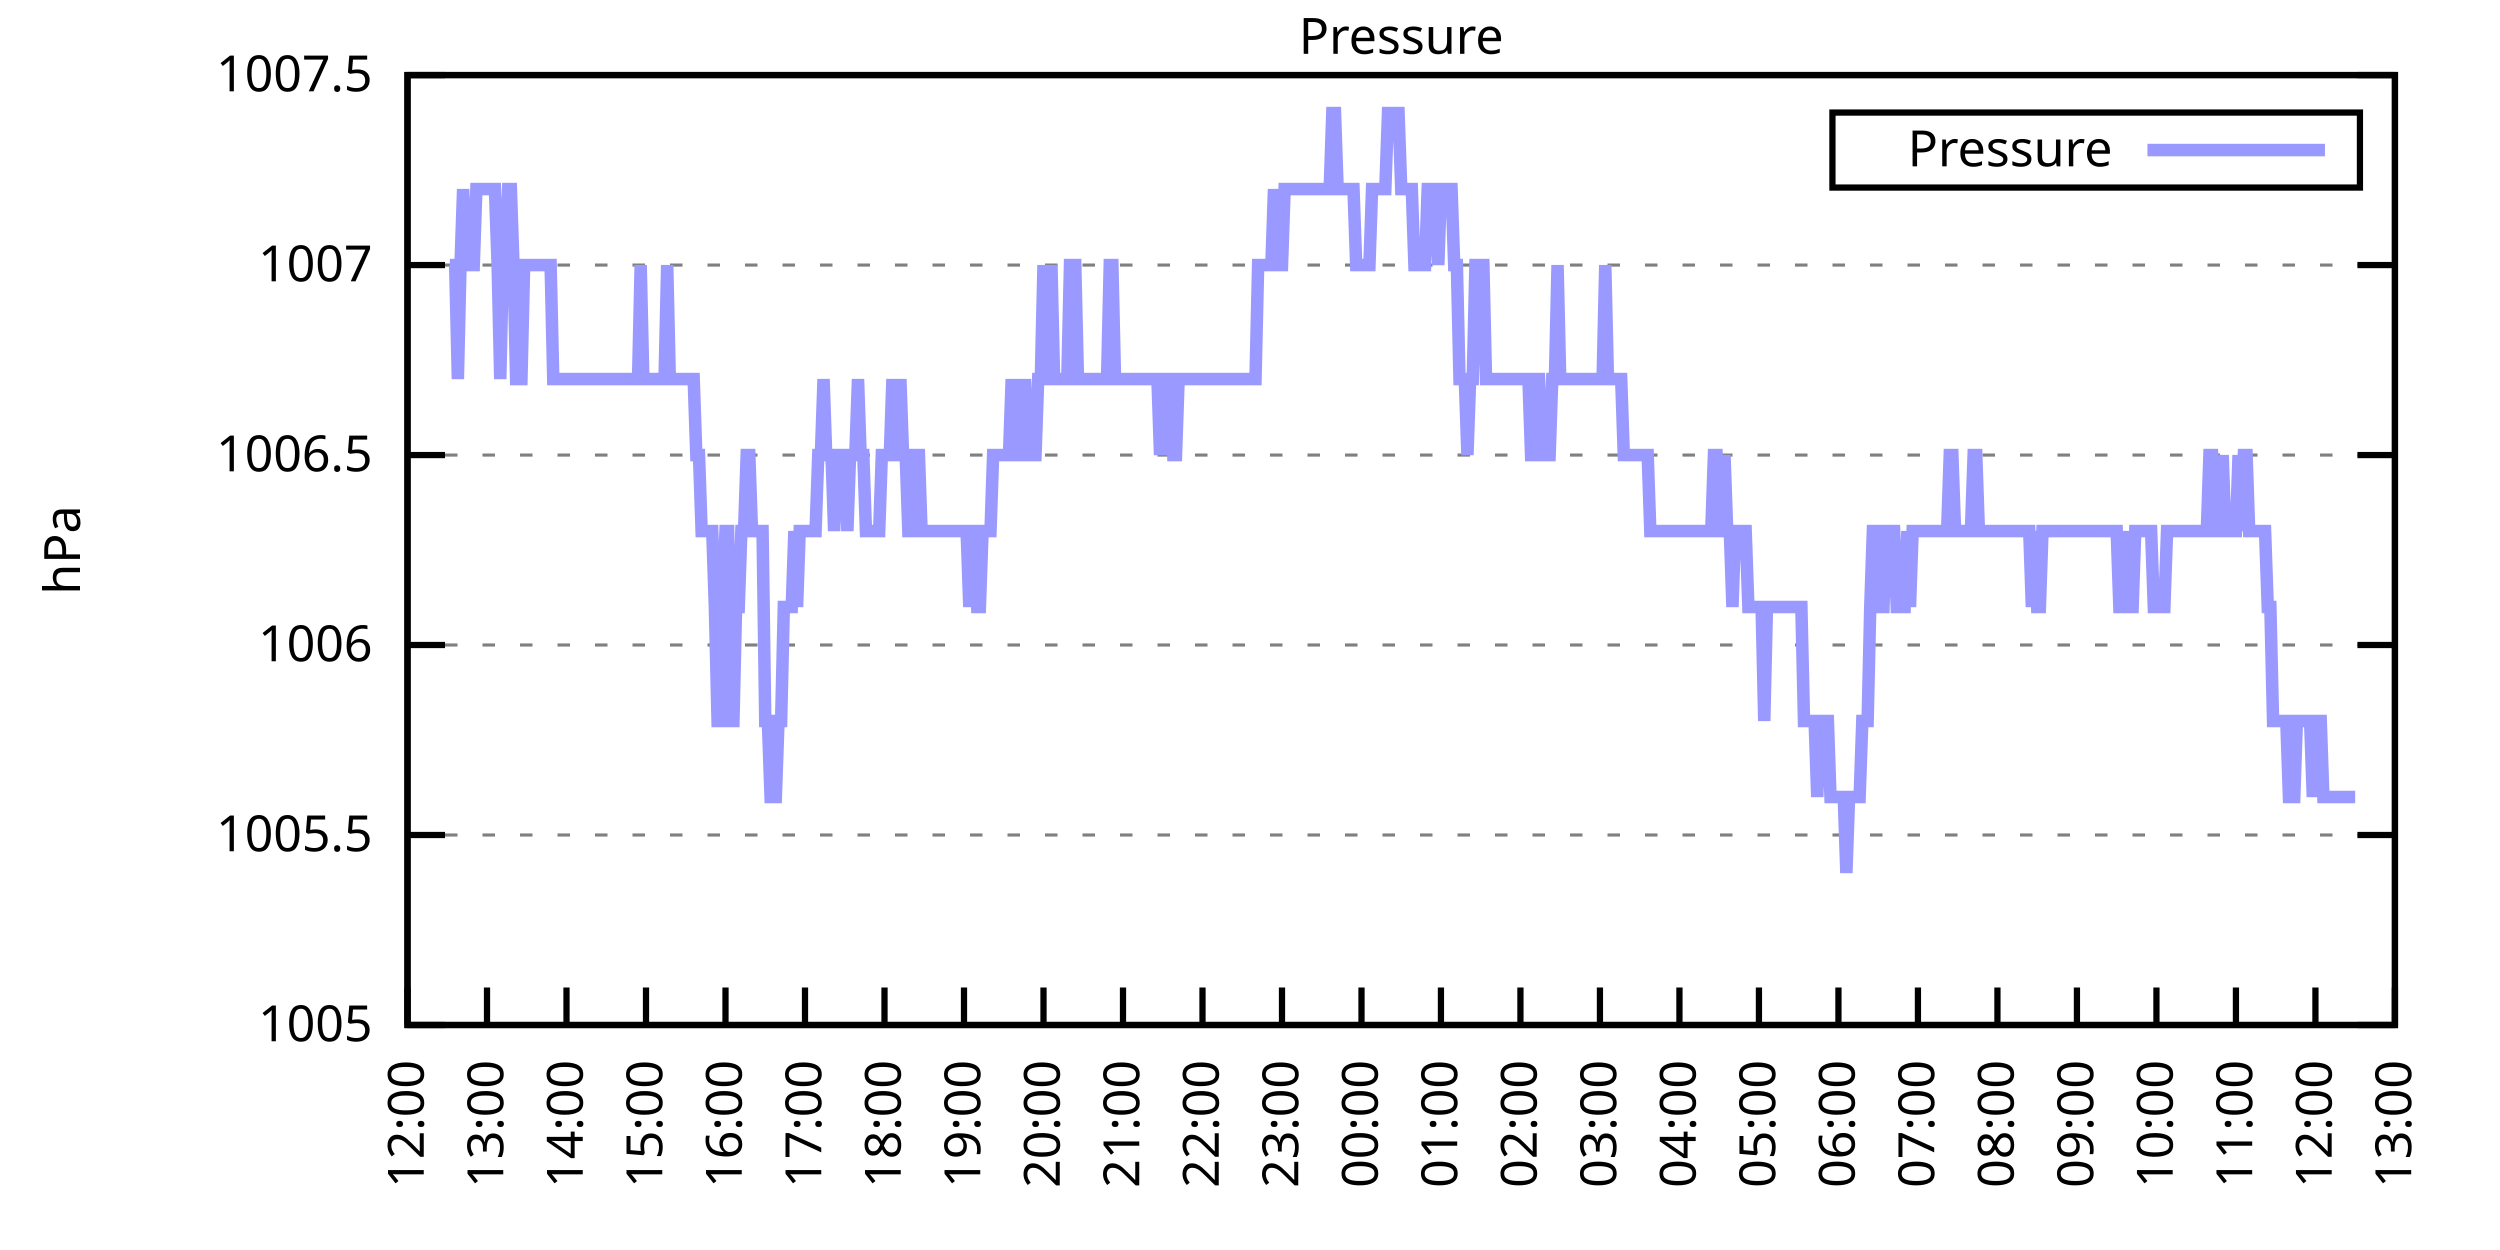
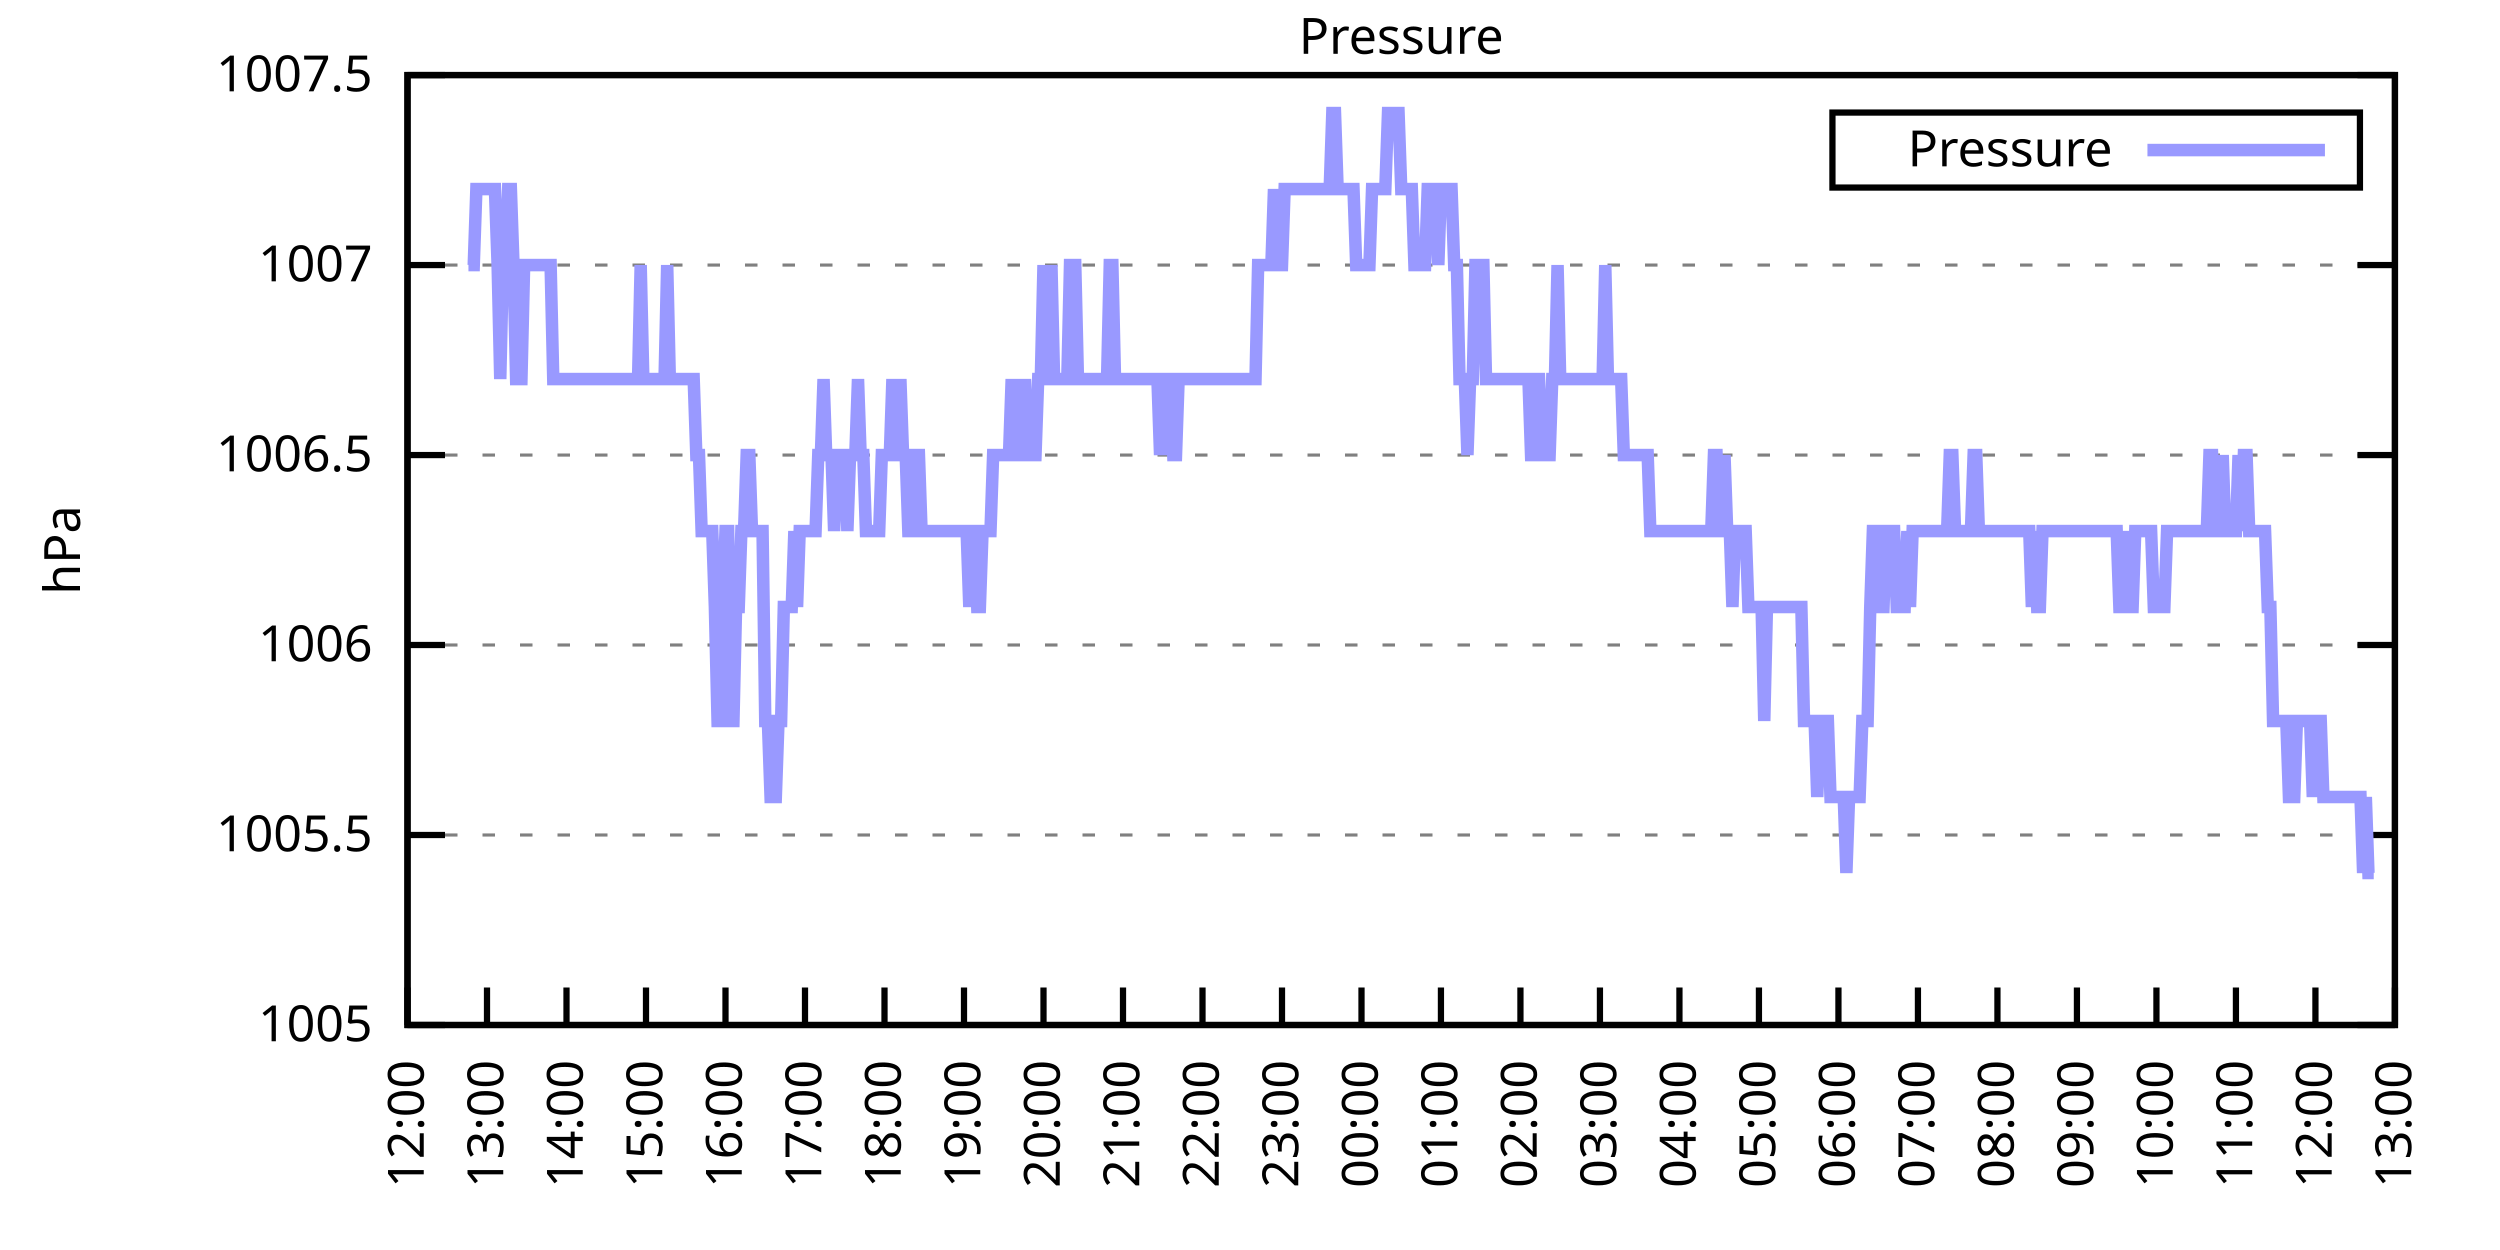
<svg xmlns="http://www.w3.org/2000/svg" xmlns:xlink="http://www.w3.org/1999/xlink" width="400" height="200" viewBox="0 0 400 200">
  <g id="gnuplot_canvas">
    <rect x="0" y="0" width="400" height="200" fill="none" />
    <defs>
      <circle id="gpDot" r="0.5" stroke-width="0.5" stroke="currentColor" />
      <path id="gpPt0" stroke-width="0.333" stroke="currentColor" d="M-1,0 h2 M0,-1 v2" />
      <path id="gpPt1" stroke-width="0.333" stroke="currentColor" d="M-1,-1 L1,1 M1,-1 L-1,1" />
      <path id="gpPt2" stroke-width="0.333" stroke="currentColor" d="M-1,0 L1,0 M0,-1 L0,1 M-1,-1 L1,1 M-1,1 L1,-1" />
      <rect id="gpPt3" stroke-width="0.333" stroke="currentColor" x="-1" y="-1" width="2" height="2" />
      <rect id="gpPt4" stroke-width="0.333" stroke="currentColor" fill="currentColor" x="-1" y="-1" width="2" height="2" />
      <circle id="gpPt5" stroke-width="0.333" stroke="currentColor" cx="0" cy="0" r="1" />
      <use xlink:href="#gpPt5" id="gpPt6" fill="currentColor" stroke="none" />
      <path id="gpPt7" stroke-width="0.333" stroke="currentColor" d="M0,-1.33 L-1.33,0.67 L1.33,0.67 z" />
      <use xlink:href="#gpPt7" id="gpPt8" fill="currentColor" stroke="none" />
      <use xlink:href="#gpPt7" id="gpPt9" stroke="currentColor" transform="rotate(180)" />
      <use xlink:href="#gpPt9" id="gpPt10" fill="currentColor" stroke="none" />
      <use xlink:href="#gpPt3" id="gpPt11" stroke="currentColor" transform="rotate(45)" />
      <use xlink:href="#gpPt11" id="gpPt12" fill="currentColor" stroke="none" />
      <path id="gpPt13" stroke-width="0.333" stroke="currentColor" d="M0,1.330 L1.265,0.411 L0.782,-1.067 L-0.782,-1.076 L-1.265,0.411 z" />
      <use xlink:href="#gpPt13" id="gpPt14" fill="currentColor" stroke="none" />
      <filter id="textbox" filterUnits="objectBoundingBox" x="0" y="0" height="1" width="1">
        <feFlood flood-color="white" flood-opacity="1" result="bgnd" />
        <feComposite in="SourceGraphic" in2="bgnd" operator="atop" />
      </filter>
      <filter id="greybox" filterUnits="objectBoundingBox" x="0" y="0" height="1" width="1">
        <feFlood flood-color="lightgrey" flood-opacity="1" result="grey" />
        <feComposite in="SourceGraphic" in2="grey" operator="atop" />
      </filter>
    </defs>
    <g fill="none" color="white" stroke="currentColor" stroke-width="1.00" stroke-linecap="butt" stroke-linejoin="miter">
</g>
    <g fill="none" color="black" stroke="currentColor" stroke-width="1.00" stroke-linecap="butt" stroke-linejoin="miter">
      <g stroke="none" shape-rendering="crispEdges">
        <polygon fill="rgb(255, 255, 255)" points="65.20,164.00 383.18,164.00 383.18,12.02 65.20,12.02 " />
      </g>
    </g>
    <g fill="none" color="black" stroke="currentColor" stroke-width="1.00" stroke-linecap="butt" stroke-linejoin="miter">
</g>
    <g fill="none" color="black" stroke="black" stroke-width="0.50" stroke-linecap="butt" stroke-linejoin="miter">
</g>
    <g fill="none" color="gray" stroke="currentColor" stroke-width="0.50" stroke-linecap="butt" stroke-linejoin="miter">
      <path stroke="gray" stroke-dasharray="2,4" class="gridline" d="M65.20,164.00 L383.19,164.00  " />
    </g>
    <g fill="none" color="gray" stroke="gray" stroke-width="1.00" stroke-linecap="butt" stroke-linejoin="miter">
</g>
    <g fill="none" color="black" stroke="currentColor" stroke-width="1.00" stroke-linecap="butt" stroke-linejoin="miter">
      <path stroke="black" d="M65.20,164.00 L71.20,164.00 M383.19,164.00 L377.19,164.00  " />
      <g transform="translate(59.60,166.60)" stroke="none" fill="black" font-family="Sans" font-size="8.00" text-anchor="end">
        <text>
          <tspan font-family="Sans"> 1005</tspan>
        </text>
      </g>
    </g>
    <g fill="none" color="black" stroke="currentColor" stroke-width="1.00" stroke-linecap="butt" stroke-linejoin="miter">
</g>
    <g fill="none" color="black" stroke="black" stroke-width="0.50" stroke-linecap="butt" stroke-linejoin="miter">
</g>
    <g fill="none" color="gray" stroke="currentColor" stroke-width="0.50" stroke-linecap="butt" stroke-linejoin="miter">
      <path stroke="gray" stroke-dasharray="2,4" class="gridline" d="M65.20,133.60 L383.19,133.60  " />
    </g>
    <g fill="none" color="gray" stroke="gray" stroke-width="1.00" stroke-linecap="butt" stroke-linejoin="miter">
</g>
    <g fill="none" color="black" stroke="currentColor" stroke-width="1.00" stroke-linecap="butt" stroke-linejoin="miter">
      <path stroke="black" d="M65.20,133.60 L71.20,133.60 M383.19,133.60 L377.19,133.60  " />
      <g transform="translate(59.60,136.20)" stroke="none" fill="black" font-family="Sans" font-size="8.00" text-anchor="end">
        <text>
          <tspan font-family="Sans"> 1005.5</tspan>
        </text>
      </g>
    </g>
    <g fill="none" color="black" stroke="currentColor" stroke-width="1.00" stroke-linecap="butt" stroke-linejoin="miter">
</g>
    <g fill="none" color="black" stroke="black" stroke-width="0.50" stroke-linecap="butt" stroke-linejoin="miter">
</g>
    <g fill="none" color="gray" stroke="currentColor" stroke-width="0.50" stroke-linecap="butt" stroke-linejoin="miter">
      <path stroke="gray" stroke-dasharray="2,4" class="gridline" d="M65.20,103.20 L383.19,103.20  " />
    </g>
    <g fill="none" color="gray" stroke="gray" stroke-width="1.00" stroke-linecap="butt" stroke-linejoin="miter">
</g>
    <g fill="none" color="black" stroke="currentColor" stroke-width="1.00" stroke-linecap="butt" stroke-linejoin="miter">
      <path stroke="black" d="M65.20,103.20 L71.20,103.20 M383.19,103.20 L377.19,103.20  " />
      <g transform="translate(59.60,105.80)" stroke="none" fill="black" font-family="Sans" font-size="8.00" text-anchor="end">
        <text>
          <tspan font-family="Sans"> 1006</tspan>
        </text>
      </g>
    </g>
    <g fill="none" color="black" stroke="currentColor" stroke-width="1.00" stroke-linecap="butt" stroke-linejoin="miter">
</g>
    <g fill="none" color="black" stroke="black" stroke-width="0.50" stroke-linecap="butt" stroke-linejoin="miter">
</g>
    <g fill="none" color="gray" stroke="currentColor" stroke-width="0.50" stroke-linecap="butt" stroke-linejoin="miter">
      <path stroke="gray" stroke-dasharray="2,4" class="gridline" d="M65.20,72.81 L383.19,72.81  " />
    </g>
    <g fill="none" color="gray" stroke="gray" stroke-width="1.00" stroke-linecap="butt" stroke-linejoin="miter">
</g>
    <g fill="none" color="black" stroke="currentColor" stroke-width="1.00" stroke-linecap="butt" stroke-linejoin="miter">
      <path stroke="black" d="M65.20,72.81 L71.20,72.81 M383.19,72.81 L377.19,72.81  " />
      <g transform="translate(59.60,75.41)" stroke="none" fill="black" font-family="Sans" font-size="8.00" text-anchor="end">
        <text>
          <tspan font-family="Sans"> 1006.5</tspan>
        </text>
      </g>
    </g>
    <g fill="none" color="black" stroke="currentColor" stroke-width="1.00" stroke-linecap="butt" stroke-linejoin="miter">
</g>
    <g fill="none" color="black" stroke="black" stroke-width="0.50" stroke-linecap="butt" stroke-linejoin="miter">
</g>
    <g fill="none" color="gray" stroke="currentColor" stroke-width="0.50" stroke-linecap="butt" stroke-linejoin="miter">
      <path stroke="gray" stroke-dasharray="2,4" class="gridline" d="M65.20,42.41 L383.19,42.41  " />
    </g>
    <g fill="none" color="gray" stroke="gray" stroke-width="1.00" stroke-linecap="butt" stroke-linejoin="miter">
</g>
    <g fill="none" color="black" stroke="currentColor" stroke-width="1.00" stroke-linecap="butt" stroke-linejoin="miter">
      <path stroke="black" d="M65.20,42.41 L71.20,42.41 M383.19,42.41 L377.19,42.41  " />
      <g transform="translate(59.60,45.01)" stroke="none" fill="black" font-family="Sans" font-size="8.00" text-anchor="end">
        <text>
          <tspan font-family="Sans"> 1007</tspan>
        </text>
      </g>
    </g>
    <g fill="none" color="black" stroke="currentColor" stroke-width="1.00" stroke-linecap="butt" stroke-linejoin="miter">
</g>
    <g fill="none" color="black" stroke="black" stroke-width="0.50" stroke-linecap="butt" stroke-linejoin="miter">
</g>
    <g fill="none" color="gray" stroke="currentColor" stroke-width="0.50" stroke-linecap="butt" stroke-linejoin="miter">
      <path stroke="gray" stroke-dasharray="2,4" class="gridline" d="M65.20,12.01 L383.19,12.01  " />
    </g>
    <g fill="none" color="gray" stroke="gray" stroke-width="1.00" stroke-linecap="butt" stroke-linejoin="miter">
</g>
    <g fill="none" color="black" stroke="currentColor" stroke-width="1.00" stroke-linecap="butt" stroke-linejoin="miter">
      <path stroke="black" d="M65.20,12.01 L71.20,12.01 M383.19,12.01 L377.19,12.01  " />
      <g transform="translate(59.60,14.61)" stroke="none" fill="black" font-family="Sans" font-size="8.00" text-anchor="end">
        <text>
          <tspan font-family="Sans"> 1007.5</tspan>
        </text>
      </g>
    </g>
    <g fill="none" color="black" stroke="currentColor" stroke-width="1.00" stroke-linecap="butt" stroke-linejoin="miter">
      <path stroke="black" d="M65.20,164.00 L65.20,158.00  " />
      <g transform="translate(67.80,169.60) rotate(270.00)" stroke="none" fill="black" font-family="Sans" font-size="8.00" text-anchor="end">
        <text>
          <tspan font-family="Sans">12:00</tspan>
        </text>
      </g>
    </g>
    <g fill="none" color="black" stroke="currentColor" stroke-width="1.00" stroke-linecap="butt" stroke-linejoin="miter">
      <path stroke="black" d="M77.92,164.00 L77.92,158.00  " />
      <g transform="translate(80.52,169.60) rotate(270.00)" stroke="none" fill="black" font-family="Sans" font-size="8.00" text-anchor="end">
        <text>
          <tspan font-family="Sans">13:00</tspan>
        </text>
      </g>
    </g>
    <g fill="none" color="black" stroke="currentColor" stroke-width="1.00" stroke-linecap="butt" stroke-linejoin="miter">
      <path stroke="black" d="M90.64,164.00 L90.64,158.00  " />
      <g transform="translate(93.24,169.60) rotate(270.00)" stroke="none" fill="black" font-family="Sans" font-size="8.00" text-anchor="end">
        <text>
          <tspan font-family="Sans">14:00</tspan>
        </text>
      </g>
    </g>
    <g fill="none" color="black" stroke="currentColor" stroke-width="1.00" stroke-linecap="butt" stroke-linejoin="miter">
      <path stroke="black" d="M103.36,164.00 L103.36,158.00  " />
      <g transform="translate(105.96,169.60) rotate(270.00)" stroke="none" fill="black" font-family="Sans" font-size="8.00" text-anchor="end">
        <text>
          <tspan font-family="Sans">15:00</tspan>
        </text>
      </g>
    </g>
    <g fill="none" color="black" stroke="currentColor" stroke-width="1.00" stroke-linecap="butt" stroke-linejoin="miter">
      <path stroke="black" d="M116.08,164.00 L116.08,158.00  " />
      <g transform="translate(118.68,169.60) rotate(270.00)" stroke="none" fill="black" font-family="Sans" font-size="8.00" text-anchor="end">
        <text>
          <tspan font-family="Sans">16:00</tspan>
        </text>
      </g>
    </g>
    <g fill="none" color="black" stroke="currentColor" stroke-width="1.00" stroke-linecap="butt" stroke-linejoin="miter">
      <path stroke="black" d="M128.80,164.00 L128.80,158.00  " />
      <g transform="translate(131.40,169.60) rotate(270.00)" stroke="none" fill="black" font-family="Sans" font-size="8.00" text-anchor="end">
        <text>
          <tspan font-family="Sans">17:00</tspan>
        </text>
      </g>
    </g>
    <g fill="none" color="black" stroke="currentColor" stroke-width="1.00" stroke-linecap="butt" stroke-linejoin="miter">
      <path stroke="black" d="M141.52,164.00 L141.52,158.00  " />
      <g transform="translate(144.12,169.60) rotate(270.00)" stroke="none" fill="black" font-family="Sans" font-size="8.00" text-anchor="end">
        <text>
          <tspan font-family="Sans">18:00</tspan>
        </text>
      </g>
    </g>
    <g fill="none" color="black" stroke="currentColor" stroke-width="1.00" stroke-linecap="butt" stroke-linejoin="miter">
      <path stroke="black" d="M154.24,164.00 L154.24,158.00  " />
      <g transform="translate(156.84,169.60) rotate(270.00)" stroke="none" fill="black" font-family="Sans" font-size="8.00" text-anchor="end">
        <text>
          <tspan font-family="Sans">19:00</tspan>
        </text>
      </g>
    </g>
    <g fill="none" color="black" stroke="currentColor" stroke-width="1.00" stroke-linecap="butt" stroke-linejoin="miter">
      <path stroke="black" d="M166.96,164.00 L166.96,158.00  " />
      <g transform="translate(169.56,169.60) rotate(270.00)" stroke="none" fill="black" font-family="Sans" font-size="8.00" text-anchor="end">
        <text>
          <tspan font-family="Sans">20:00</tspan>
        </text>
      </g>
    </g>
    <g fill="none" color="black" stroke="currentColor" stroke-width="1.00" stroke-linecap="butt" stroke-linejoin="miter">
      <path stroke="black" d="M179.68,164.00 L179.68,158.00  " />
      <g transform="translate(182.28,169.60) rotate(270.00)" stroke="none" fill="black" font-family="Sans" font-size="8.00" text-anchor="end">
        <text>
          <tspan font-family="Sans">21:00</tspan>
        </text>
      </g>
    </g>
    <g fill="none" color="black" stroke="currentColor" stroke-width="1.00" stroke-linecap="butt" stroke-linejoin="miter">
      <path stroke="black" d="M192.40,164.00 L192.40,158.00  " />
      <g transform="translate(195.00,169.60) rotate(270.00)" stroke="none" fill="black" font-family="Sans" font-size="8.00" text-anchor="end">
        <text>
          <tspan font-family="Sans">22:00</tspan>
        </text>
      </g>
    </g>
    <g fill="none" color="black" stroke="currentColor" stroke-width="1.00" stroke-linecap="butt" stroke-linejoin="miter">
      <path stroke="black" d="M205.12,164.00 L205.12,158.00  " />
      <g transform="translate(207.72,169.60) rotate(270.00)" stroke="none" fill="black" font-family="Sans" font-size="8.00" text-anchor="end">
        <text>
          <tspan font-family="Sans">23:00</tspan>
        </text>
      </g>
    </g>
    <g fill="none" color="black" stroke="currentColor" stroke-width="1.00" stroke-linecap="butt" stroke-linejoin="miter">
      <path stroke="black" d="M217.84,164.00 L217.84,158.00  " />
      <g transform="translate(220.44,169.60) rotate(270.00)" stroke="none" fill="black" font-family="Sans" font-size="8.00" text-anchor="end">
        <text>
          <tspan font-family="Sans">00:00</tspan>
        </text>
      </g>
    </g>
    <g fill="none" color="black" stroke="currentColor" stroke-width="1.00" stroke-linecap="butt" stroke-linejoin="miter">
      <path stroke="black" d="M230.55,164.00 L230.55,158.00  " />
      <g transform="translate(233.15,169.60) rotate(270.00)" stroke="none" fill="black" font-family="Sans" font-size="8.00" text-anchor="end">
        <text>
          <tspan font-family="Sans">01:00</tspan>
        </text>
      </g>
    </g>
    <g fill="none" color="black" stroke="currentColor" stroke-width="1.00" stroke-linecap="butt" stroke-linejoin="miter">
      <path stroke="black" d="M243.27,164.00 L243.27,158.00  " />
      <g transform="translate(245.87,169.60) rotate(270.00)" stroke="none" fill="black" font-family="Sans" font-size="8.00" text-anchor="end">
        <text>
          <tspan font-family="Sans">02:00</tspan>
        </text>
      </g>
    </g>
    <g fill="none" color="black" stroke="currentColor" stroke-width="1.00" stroke-linecap="butt" stroke-linejoin="miter">
      <path stroke="black" d="M255.99,164.00 L255.99,158.00  " />
      <g transform="translate(258.59,169.60) rotate(270.00)" stroke="none" fill="black" font-family="Sans" font-size="8.00" text-anchor="end">
        <text>
          <tspan font-family="Sans">03:00</tspan>
        </text>
      </g>
    </g>
    <g fill="none" color="black" stroke="currentColor" stroke-width="1.00" stroke-linecap="butt" stroke-linejoin="miter">
      <path stroke="black" d="M268.71,164.00 L268.71,158.00  " />
      <g transform="translate(271.31,169.60) rotate(270.00)" stroke="none" fill="black" font-family="Sans" font-size="8.00" text-anchor="end">
        <text>
          <tspan font-family="Sans">04:00</tspan>
        </text>
      </g>
    </g>
    <g fill="none" color="black" stroke="currentColor" stroke-width="1.00" stroke-linecap="butt" stroke-linejoin="miter">
      <path stroke="black" d="M281.43,164.00 L281.43,158.00  " />
      <g transform="translate(284.03,169.60) rotate(270.00)" stroke="none" fill="black" font-family="Sans" font-size="8.00" text-anchor="end">
        <text>
          <tspan font-family="Sans">05:00</tspan>
        </text>
      </g>
    </g>
    <g fill="none" color="black" stroke="currentColor" stroke-width="1.00" stroke-linecap="butt" stroke-linejoin="miter">
      <path stroke="black" d="M294.15,164.00 L294.15,158.00  " />
      <g transform="translate(296.75,169.60) rotate(270.00)" stroke="none" fill="black" font-family="Sans" font-size="8.00" text-anchor="end">
        <text>
          <tspan font-family="Sans">06:00</tspan>
        </text>
      </g>
    </g>
    <g fill="none" color="black" stroke="currentColor" stroke-width="1.00" stroke-linecap="butt" stroke-linejoin="miter">
      <path stroke="black" d="M306.87,164.00 L306.87,158.00  " />
      <g transform="translate(309.47,169.60) rotate(270.00)" stroke="none" fill="black" font-family="Sans" font-size="8.00" text-anchor="end">
        <text>
          <tspan font-family="Sans">07:00</tspan>
        </text>
      </g>
    </g>
    <g fill="none" color="black" stroke="currentColor" stroke-width="1.00" stroke-linecap="butt" stroke-linejoin="miter">
      <path stroke="black" d="M319.59,164.00 L319.59,158.00  " />
      <g transform="translate(322.19,169.60) rotate(270.00)" stroke="none" fill="black" font-family="Sans" font-size="8.00" text-anchor="end">
        <text>
          <tspan font-family="Sans">08:00</tspan>
        </text>
      </g>
    </g>
    <g fill="none" color="black" stroke="currentColor" stroke-width="1.00" stroke-linecap="butt" stroke-linejoin="miter">
      <path stroke="black" d="M332.31,164.00 L332.31,158.00  " />
      <g transform="translate(334.91,169.60) rotate(270.00)" stroke="none" fill="black" font-family="Sans" font-size="8.00" text-anchor="end">
        <text>
          <tspan font-family="Sans">09:00</tspan>
        </text>
      </g>
    </g>
    <g fill="none" color="black" stroke="currentColor" stroke-width="1.00" stroke-linecap="butt" stroke-linejoin="miter">
      <path stroke="black" d="M345.03,164.00 L345.03,158.00  " />
      <g transform="translate(347.63,169.60) rotate(270.00)" stroke="none" fill="black" font-family="Sans" font-size="8.00" text-anchor="end">
        <text>
          <tspan font-family="Sans">10:00</tspan>
        </text>
      </g>
    </g>
    <g fill="none" color="black" stroke="currentColor" stroke-width="1.00" stroke-linecap="butt" stroke-linejoin="miter">
      <path stroke="black" d="M357.75,164.00 L357.75,158.00  " />
      <g transform="translate(360.35,169.60) rotate(270.00)" stroke="none" fill="black" font-family="Sans" font-size="8.00" text-anchor="end">
        <text>
          <tspan font-family="Sans">11:00</tspan>
        </text>
      </g>
    </g>
    <g fill="none" color="black" stroke="currentColor" stroke-width="1.00" stroke-linecap="butt" stroke-linejoin="miter">
      <path stroke="black" d="M370.47,164.00 L370.47,158.00  " />
      <g transform="translate(373.07,169.60) rotate(270.00)" stroke="none" fill="black" font-family="Sans" font-size="8.00" text-anchor="end">
        <text>
          <tspan font-family="Sans">12:00</tspan>
        </text>
      </g>
    </g>
    <g fill="none" color="black" stroke="currentColor" stroke-width="1.00" stroke-linecap="butt" stroke-linejoin="miter">
      <path stroke="black" d="M383.19,164.00 L383.19,158.00  " />
      <g transform="translate(385.79,169.60) rotate(270.00)" stroke="none" fill="black" font-family="Sans" font-size="8.00" text-anchor="end">
        <text>
          <tspan font-family="Sans">13:00</tspan>
        </text>
      </g>
    </g>
    <g fill="none" color="black" stroke="currentColor" stroke-width="1.00" stroke-linecap="butt" stroke-linejoin="miter">
</g>
    <g fill="none" color="black" stroke="currentColor" stroke-width="1.00" stroke-linecap="butt" stroke-linejoin="miter">
      <path stroke="black" d="M65.20,12.01 L65.20,164.00 L383.19,164.00 L383.19,12.01 L65.20,12.01 Z  " />
    </g>
    <g fill="none" color="black" stroke="currentColor" stroke-width="1.00" stroke-linecap="butt" stroke-linejoin="miter">
</g>
    <g fill="none" color="black" stroke="currentColor" stroke-width="1.00" stroke-linecap="butt" stroke-linejoin="miter">
      <path stroke="black" d="M293.19,30.01 L293.19,18.01 L377.59,18.01 L377.59,30.01 L293.19,30.01 Z  " />
    </g>
    <g id="Pressure_plot_1">
      <g fill="none" color="white" stroke="black" stroke-width="2.00" stroke-linecap="butt" stroke-linejoin="miter">
</g>
      <g fill="none" color="black" stroke="currentColor" stroke-width="2.00" stroke-linecap="butt" stroke-linejoin="miter">
        <g transform="translate(337.99,26.61)" stroke="none" fill="black" font-family="Sans" font-size="8.00" text-anchor="end">
          <text>
            <tspan font-family="Sans">Pressure</tspan>
          </text>
        </g>
      </g>
      <g fill="none" color="black" stroke="currentColor" stroke-width="2.00" stroke-linecap="butt" stroke-linejoin="miter">
-         <path stroke="rgb(153, 153, 255)" d="M343.59,24.01 L371.99,24.01 M71.98,42.41 L72.41,42.41 L72.83,42.41 L73.26,60.65 L73.68,42.41 L74.10,30.25   L74.53,42.41 L74.95,42.41 L75.38,42.41 L75.80,42.41 L76.22,30.25 L76.65,30.25 L77.07,30.25 L77.50,30.25   L77.92,30.25 L78.34,30.25 L78.77,30.25 L79.19,30.25 L79.62,42.41 L80.04,60.65 L80.46,42.41 L80.89,42.41   L81.31,30.25 L81.74,30.25 L82.16,42.41 L82.58,60.65 L83.01,60.65 L83.43,60.65 L83.86,42.41 L84.28,42.41   L84.70,42.41 L85.13,42.41 L85.55,42.41 L85.98,42.41 L86.40,42.41 L86.82,42.41 L87.25,42.41 L87.67,42.41   L88.10,42.41 L88.52,60.65 L88.94,60.65 L89.37,60.65 L89.79,60.65 L90.22,60.65 L90.64,60.65 L91.06,60.65   L91.49,60.65 L91.91,60.65 L92.34,60.65 L92.76,60.65 L93.18,60.65 L93.61,60.65 L94.03,60.65 L94.46,60.65   L94.88,60.65 L95.30,60.65 L95.73,60.65 L96.15,60.65 L96.58,60.65 L97.00,60.65 L97.42,60.65 L97.85,60.65   L98.27,60.65 L98.69,60.65 L99.12,60.65 L99.54,60.65 L99.97,60.65 L100.39,60.65 L100.81,60.65 L101.24,60.65   L101.66,60.65 L102.09,60.65 L102.51,42.41 L102.93,60.65 L103.36,60.65 L103.78,60.65 L104.21,60.65 L104.63,60.65   L105.05,60.65 L105.48,60.65 L105.90,60.65 L106.33,60.65 L106.75,42.41 L107.17,60.65 L107.60,60.65 L108.02,60.65   L108.45,60.65 L108.87,60.65 L109.29,60.65 L109.72,60.65 L110.14,60.65 L110.57,60.65 L110.99,60.65 L111.41,72.81   L111.84,72.81 L112.26,84.97 L112.69,84.97 L113.11,84.97 L113.53,84.97 L113.96,84.97 L114.38,97.12 L114.81,115.36   L115.23,115.36 L115.65,97.12 L116.08,84.97 L116.50,84.97 L116.93,115.36 L117.35,115.36 L117.77,97.12 L118.20,97.12   L118.62,84.97 L119.05,84.97 L119.47,72.81 L119.89,72.81 L120.32,84.97 L120.74,84.97 L121.17,84.97 L121.59,84.97   L122.01,84.97 L122.44,115.36 L122.86,115.36 L123.29,127.52 L123.71,127.52 L124.13,127.52 L124.56,115.36 L124.98,115.36   L125.41,97.12 L125.83,97.12 L126.25,97.12 L126.68,97.12 L127.10,84.97 L127.53,97.12 L127.95,84.97 L128.37,84.97   L128.80,84.97 L129.22,84.97 L129.65,84.97 L130.07,84.97 L130.49,84.97 L130.92,72.81 L131.34,72.81 L131.77,60.65   L132.19,72.81 L132.61,72.81 L133.04,72.81 L133.46,84.97 L133.89,72.81 L134.31,72.81 L134.73,72.81 L135.16,72.81   L135.58,84.97 L136.01,72.81 L136.43,72.81 L136.85,72.81 L137.28,60.65 L137.70,72.81 L138.13,72.81 L138.55,84.97   L138.97,84.97 L139.40,84.97 L139.82,84.97 L140.25,84.97 L140.67,84.97 L141.09,72.81 L141.52,72.81 L141.94,72.81   L142.37,72.81 L142.79,60.65 L143.21,72.81 L143.64,72.81 L144.06,60.65 L144.49,72.81 L144.91,72.81 L145.33,84.97   L145.76,84.97 L146.18,72.81 L146.61,72.81 L147.03,72.81 L147.45,84.97 L147.88,84.97 L148.30,84.97 L148.73,84.97   L149.15,84.97 L149.57,84.97 L150.00,84.97 L150.42,84.97 L150.85,84.97 L151.27,84.97 L151.69,84.97 L152.12,84.97   L152.54,84.97 L152.97,84.97 L153.39,84.97 L153.81,84.97 L154.24,84.97 L154.66,84.97 L155.09,97.12 L155.51,84.97   L155.93,84.97 L156.36,97.12 L156.78,97.12 L157.21,84.97 L157.63,84.97 L158.05,84.97 L158.48,84.97 L158.90,72.81   L159.33,72.81 L159.75,72.81 L160.17,72.81 L160.60,72.81 L161.02,72.81 L161.44,72.81 L161.87,60.65 L162.29,72.81   L162.72,72.81 L163.14,60.65 L163.56,72.81 L163.99,60.65 L164.41,72.81 L164.84,72.81 L165.26,72.81 L165.68,72.81   L166.11,60.65 L166.53,60.65 L166.96,42.41 L167.38,60.65 L167.80,60.65 L168.23,42.41 L168.65,60.65 L169.08,60.65   L169.50,60.65 L169.92,60.65 L170.35,60.65 L170.77,60.65 L171.20,42.41 L171.62,42.41 L172.04,42.41 L172.47,60.65   L172.89,60.65 L173.32,60.65 L173.74,60.65 L174.16,60.65 L174.59,60.65 L175.01,60.65 L175.44,60.65 L175.86,60.65   L176.28,60.65 L176.71,60.65 L177.13,60.65 L177.56,42.41 L177.98,42.41 L178.40,60.65 L178.83,60.65 L179.25,60.65   L179.68,60.65 L180.10,60.65 L180.52,60.65 L180.95,60.65 L181.37,60.65 L181.80,60.65 L182.22,60.65 L182.64,60.65   L183.07,60.65 L183.49,60.65 L183.92,60.65 L184.34,60.65 L184.76,60.65 L185.19,60.65 L185.61,72.81 L186.04,60.65   L186.46,72.81 L186.88,60.65 L187.31,60.65 L187.73,72.81 L188.16,72.81 L188.58,60.65 L189.00,60.65 L189.43,60.65   L189.85,60.65 L190.28,60.65 L190.70,60.65 L191.12,60.65 L191.55,60.65 L191.97,60.65 L192.40,60.65 L192.82,60.65   L193.24,60.65 L193.67,60.65 L194.09,60.65 L194.52,60.65 L194.94,60.65 L195.36,60.65 L195.79,60.65 L196.21,60.65   L196.64,60.65 L197.06,60.65 L197.48,60.65 L197.91,60.65 L198.33,60.65 L198.76,60.65 L199.18,60.65 L199.60,60.65   L200.03,60.65 L200.45,60.65 L200.88,60.65 L201.30,42.41 L201.72,42.41 L202.15,42.41 L202.57,42.41 L203.00,42.41   L203.42,42.41 L203.84,30.25 L204.27,42.41 L204.69,42.41 L205.12,42.41 L205.54,30.25 L205.96,30.25 L206.39,30.25   L206.81,30.25 L207.24,30.25 L207.66,30.25 L208.08,30.25 L208.51,30.25 L208.93,30.25 L209.36,30.25 L209.78,30.25   L210.20,30.25 L210.63,30.25 L211.05,30.25 L211.48,30.25 L211.90,30.25 L212.32,30.25 L212.75,30.25 L213.17,18.09   L213.60,18.09 L214.02,30.25 L214.44,30.25 L214.87,30.25 L215.29,30.25 L215.72,30.25 L216.14,30.25 L216.56,30.25   L216.99,42.41 L217.41,42.41 L217.84,42.41 L218.26,42.41 L218.68,42.41 L219.11,42.41 L219.53,30.25 L219.96,30.25   L220.38,30.25 L220.80,30.25 L221.23,30.25 L221.65,30.25 L222.08,18.09 L222.50,18.09 L222.92,18.09 L223.35,18.09   L223.77,18.09 L224.20,30.25 L224.62,30.25 L225.04,30.25 L225.47,30.25 L225.89,30.25 L226.31,42.41 L226.74,42.41   L227.16,42.41 L227.59,42.41 L228.01,42.41 L228.43,30.25 L228.86,30.25 L229.28,30.25 L229.71,30.25 L230.13,42.41   L230.55,30.25 L230.98,30.25 L231.40,30.25 L231.83,30.25 L232.25,30.25 L232.67,42.41 L233.10,42.41 L233.52,60.65   L233.95,60.65 L234.37,60.65 L234.79,72.81 L235.22,60.65 L235.64,60.65 L236.07,42.41 L236.49,42.41 L236.91,42.41   L237.34,42.41 L237.76,60.65 L238.19,60.65 L238.61,60.65 L239.03,60.65 L239.46,60.65 L239.88,60.65 L240.31,60.65   L240.73,60.65 L241.15,60.65 L241.58,60.65 L242.00,60.65 L242.43,60.65 L242.85,60.65 L243.27,60.65 L243.70,60.65   L244.12,60.65 L244.55,60.65 L244.97,72.81 L245.39,72.81 L245.82,60.65 L246.24,60.65 L246.67,72.81 L247.09,72.81   L247.51,72.81 L247.94,72.81 L248.36,60.65 L248.79,60.65 L249.21,42.41 L249.63,60.65 L250.06,60.65 L250.48,60.65   L250.91,60.65 L251.33,60.65 L251.75,60.65 L252.18,60.65 L252.60,60.65 L253.03,60.65 L253.45,60.65 L253.87,60.65   L254.30,60.65 L254.72,60.65 L255.15,60.65 L255.57,60.65 L255.99,60.65 L256.42,60.65 L256.84,42.41 L257.27,60.65   L257.69,60.65 L258.11,60.65 L258.54,60.65 L258.96,60.65 L259.39,60.65 L259.81,72.81 L260.23,72.81 L260.66,72.81   L261.08,72.81 L261.51,72.81 L261.93,72.81 L262.35,72.81 L262.78,72.81 L263.20,72.81 L263.63,72.81 L264.05,84.97   L264.47,84.97 L264.90,84.97 L265.32,84.97 L265.75,84.97 L266.17,84.97 L266.59,84.97 L267.02,84.97 L267.44,84.97   L267.87,84.97 L268.29,84.97 L268.71,84.97 L269.14,84.97 L269.56,84.97 L269.99,84.97 L270.41,84.97 L270.83,84.97   L271.26,84.97 L271.68,84.97 L272.11,84.97 L272.53,84.97 L272.95,84.97 L273.38,84.97 L273.80,84.97 L274.23,72.81   L274.65,72.81 L275.07,84.97 L275.50,84.97 L275.92,72.81 L276.35,84.97 L276.77,84.97 L277.19,97.12 L277.62,84.97   L278.04,84.97 L278.47,84.97 L278.89,84.97 L279.31,84.97 L279.74,97.12 L280.16,97.12 L280.59,97.12 L281.01,97.12   L281.43,97.12 L281.86,97.12 L282.28,115.36 L282.71,97.12 L283.13,97.12 L283.55,97.12 L283.98,97.12 L284.40,97.12   L284.83,97.12 L285.25,97.12 L285.67,97.12 L286.10,97.12 L286.52,97.12 L286.95,97.12 L287.37,97.12 L287.79,97.12   L288.22,97.12 L288.64,115.36 L289.06,115.36 L289.49,115.36 L289.91,115.36 L290.34,115.36 L290.76,127.52 L291.18,115.36   L291.61,115.36 L292.03,115.36 L292.46,115.36 L292.88,127.52 L293.30,127.52 L293.73,127.52 L294.15,127.52 L294.58,127.52   L295.00,127.52 L295.42,139.68 L295.85,127.52 L296.27,127.52 L296.70,127.52 L297.12,127.52 L297.54,127.52 L297.97,115.36   L298.39,115.36 L298.82,115.36 L299.24,97.12 L299.66,84.97 L300.09,84.97 L300.51,97.12 L300.94,97.12 L301.36,97.12   L301.78,84.97 L302.21,84.97 L302.63,84.97 L303.06,84.97 L303.48,97.12 L303.90,97.12 L304.33,97.12 L304.75,97.12   L305.18,84.97 L305.60,97.12 L306.02,84.97 L306.45,84.97 L306.87,84.97 L307.30,84.97 L307.72,84.97 L308.14,84.97   L308.57,84.97 L308.99,84.97 L309.42,84.97 L309.84,84.97 L310.26,84.97 L310.69,84.97 L311.11,84.97 L311.54,84.97   L311.96,72.81 L312.38,72.81 L312.81,84.97 L313.23,84.97 L313.66,84.97 L314.08,84.97 L314.50,84.97 L314.93,84.97   L315.35,84.97 L315.78,72.81 L316.20,72.81 L316.62,84.97 L317.05,84.97 L317.47,84.97 L317.90,84.97 L318.32,84.97   L318.74,84.97 L319.17,84.97 L319.59,84.97 L320.02,84.97 L320.44,84.97 L320.86,84.97 L321.29,84.97 L321.71,84.97   L322.14,84.97 L322.56,84.97 L322.98,84.97 L323.41,84.97 L323.83,84.97 L324.26,84.97 L324.68,84.97 L325.10,97.12   L325.53,84.97 L325.95,97.12 L326.38,97.12 L326.80,84.97 L327.22,84.97 L327.65,84.97 L328.07,84.97 L328.50,84.97   L328.92,84.97 L329.34,84.97 L329.77,84.97 L330.19,84.97 L330.62,84.97 L331.04,84.97 L331.46,84.97 L331.89,84.97   L332.31,84.97 L332.74,84.97 L333.16,84.97 L333.58,84.97 L334.01,84.97 L334.43,84.97 L334.86,84.97 L335.28,84.97   L335.70,84.97 L336.13,84.97 L336.55,84.97 L336.98,84.97 L337.40,84.97 L337.82,84.97 L338.25,84.97 L338.67,84.97   L339.10,97.12 L339.52,97.12 L339.94,97.12 L340.37,84.97 L340.79,97.12 L341.22,97.12 L341.64,84.97 L342.06,84.97   L342.49,84.97 L342.91,84.97 L343.34,84.97 L343.76,84.97 L344.18,84.97 L344.61,97.12 L345.03,97.12 L345.46,97.12   L345.88,97.12 L346.30,97.12 L346.73,84.97 L347.15,84.97 L347.58,84.97 L348.00,84.97 L348.42,84.97 L348.85,84.97   L349.27,84.97 L349.70,84.97 L350.12,84.97 L350.54,84.97 L350.97,84.97 L351.39,84.97 L351.81,84.97 L352.24,84.97   L352.66,84.97 L353.09,84.97 L353.51,72.81 L353.93,72.81 L354.36,84.97 L354.78,84.97 L355.21,84.97 L355.63,72.81   L356.05,84.97 L356.48,84.97 L356.90,84.97 L357.33,84.97 L357.75,84.97 L358.17,72.81 L358.60,84.97 L359.02,72.81   L359.45,72.81 L359.87,84.97 L360.29,84.97 L360.72,84.97 L361.14,84.97 L361.57,84.97 L361.99,84.97 L362.41,84.97   L362.84,97.12 L363.26,97.12 L363.69,115.36 L364.11,115.36 L364.53,115.36 L364.96,115.36 L365.38,115.36 L365.81,115.36   L366.23,127.52 L366.65,127.52 L367.08,127.52 L367.50,115.36 L367.93,115.36 L368.35,115.36 L368.77,115.36 L369.20,115.36   L369.62,115.36 L370.05,127.52 L370.47,115.36 L370.89,115.36 L371.32,115.36 L371.74,127.52 L372.17,127.52 L372.59,127.52   L373.01,127.52 L373.44,127.52 L373.86,127.52 L374.29,127.52 L374.71,127.52 L375.13,127.52 L375.56,127.52 L375.98,127.52   L376.41,127.52 L376.83,127.52  " />
+         <path stroke="rgb(153, 153, 255)" d="M343.59,24.01 L371.99,24.01 M74.95,42.41 L75.38,42.41 L75.80,42.41 L76.22,30.25 L76.65,30.25 L77.07,30.25   L77.50,30.25 L77.92,30.25 L78.34,30.25 L78.77,30.25 L79.19,30.25 L79.62,42.41 L80.04,60.65 L80.46,42.41   L80.89,42.41 L81.31,30.25 L81.74,30.25 L82.16,42.41 L82.58,60.65 L83.01,60.65 L83.43,60.65 L83.86,42.41   L84.28,42.41 L84.70,42.41 L85.13,42.41 L85.55,42.41 L85.98,42.41 L86.40,42.41 L86.82,42.41 L87.25,42.41   L87.67,42.41 L88.10,42.41 L88.52,60.65 L88.94,60.65 L89.37,60.65 L89.79,60.65 L90.22,60.65 L90.64,60.65   L91.06,60.65 L91.49,60.65 L91.91,60.65 L92.34,60.65 L92.76,60.65 L93.18,60.65 L93.61,60.65 L94.03,60.65   L94.46,60.65 L94.88,60.65 L95.30,60.65 L95.73,60.65 L96.15,60.65 L96.58,60.65 L97.00,60.65 L97.42,60.65   L97.85,60.65 L98.27,60.65 L98.69,60.65 L99.12,60.65 L99.54,60.65 L99.97,60.65 L100.39,60.65 L100.81,60.65   L101.24,60.65 L101.66,60.65 L102.09,60.65 L102.51,42.41 L102.93,60.65 L103.36,60.65 L103.78,60.65 L104.21,60.65   L104.63,60.65 L105.05,60.65 L105.48,60.65 L105.90,60.65 L106.33,60.65 L106.75,42.41 L107.17,60.65 L107.60,60.65   L108.02,60.65 L108.45,60.65 L108.87,60.65 L109.29,60.65 L109.72,60.65 L110.14,60.65 L110.57,60.65 L110.99,60.65   L111.41,72.81 L111.84,72.81 L112.26,84.97 L112.69,84.97 L113.11,84.97 L113.53,84.97 L113.96,84.97 L114.38,97.12   L114.81,115.36 L115.23,115.36 L115.65,97.12 L116.08,84.97 L116.50,84.97 L116.93,115.36 L117.35,115.36 L117.77,97.12   L118.20,97.12 L118.62,84.97 L119.05,84.97 L119.47,72.81 L119.89,72.81 L120.32,84.97 L120.74,84.97 L121.17,84.97   L121.59,84.97 L122.01,84.97 L122.44,115.36 L122.86,115.36 L123.29,127.52 L123.71,127.52 L124.13,127.52 L124.56,115.36   L124.98,115.36 L125.41,97.12 L125.83,97.12 L126.25,97.12 L126.68,97.12 L127.10,84.97 L127.53,97.12 L127.95,84.97   L128.37,84.97 L128.80,84.97 L129.22,84.97 L129.65,84.97 L130.07,84.97 L130.49,84.97 L130.92,72.81 L131.34,72.81   L131.77,60.65 L132.19,72.81 L132.61,72.81 L133.04,72.81 L133.46,84.97 L133.89,72.81 L134.31,72.81 L134.73,72.81   L135.16,72.81 L135.58,84.97 L136.01,72.81 L136.43,72.81 L136.85,72.81 L137.28,60.65 L137.70,72.81 L138.13,72.81   L138.55,84.97 L138.97,84.97 L139.40,84.97 L139.82,84.97 L140.25,84.97 L140.67,84.97 L141.09,72.81 L141.52,72.81   L141.94,72.81 L142.37,72.81 L142.79,60.65 L143.21,72.81 L143.64,72.81 L144.06,60.65 L144.49,72.81 L144.91,72.81   L145.33,84.97 L145.76,84.97 L146.18,72.81 L146.61,72.81 L147.03,72.81 L147.45,84.97 L147.88,84.97 L148.30,84.97   L148.73,84.97 L149.15,84.97 L149.57,84.97 L150.00,84.97 L150.42,84.97 L150.85,84.97 L151.27,84.97 L151.69,84.97   L152.12,84.97 L152.54,84.97 L152.97,84.97 L153.39,84.97 L153.81,84.97 L154.24,84.97 L154.66,84.97 L155.09,97.12   L155.51,84.97 L155.93,84.97 L156.36,97.12 L156.78,97.12 L157.21,84.97 L157.63,84.97 L158.05,84.97 L158.48,84.97   L158.90,72.81 L159.33,72.81 L159.75,72.81 L160.17,72.81 L160.60,72.81 L161.02,72.81 L161.44,72.81 L161.87,60.65   L162.29,72.81 L162.72,72.81 L163.14,60.65 L163.56,72.81 L163.99,60.65 L164.41,72.81 L164.84,72.81 L165.26,72.81   L165.68,72.81 L166.11,60.65 L166.53,60.65 L166.96,42.41 L167.38,60.65 L167.80,60.65 L168.23,42.41 L168.65,60.65   L169.08,60.65 L169.50,60.65 L169.92,60.65 L170.35,60.65 L170.77,60.65 L171.20,42.41 L171.62,42.41 L172.04,42.41   L172.47,60.65 L172.89,60.65 L173.32,60.65 L173.74,60.65 L174.16,60.65 L174.59,60.65 L175.01,60.65 L175.44,60.65   L175.86,60.65 L176.28,60.65 L176.71,60.65 L177.13,60.65 L177.56,42.41 L177.98,42.41 L178.40,60.65 L178.83,60.65   L179.25,60.65 L179.68,60.65 L180.10,60.65 L180.52,60.65 L180.95,60.65 L181.37,60.65 L181.80,60.65 L182.22,60.65   L182.64,60.65 L183.07,60.65 L183.49,60.65 L183.92,60.65 L184.34,60.65 L184.76,60.65 L185.19,60.65 L185.61,72.81   L186.04,60.65 L186.46,72.81 L186.88,60.65 L187.31,60.65 L187.73,72.81 L188.16,72.81 L188.58,60.65 L189.00,60.65   L189.43,60.65 L189.85,60.65 L190.28,60.65 L190.70,60.65 L191.12,60.65 L191.55,60.65 L191.97,60.65 L192.40,60.65   L192.82,60.65 L193.24,60.65 L193.67,60.65 L194.09,60.65 L194.52,60.65 L194.94,60.65 L195.36,60.65 L195.79,60.65   L196.21,60.65 L196.64,60.65 L197.06,60.65 L197.48,60.65 L197.91,60.65 L198.33,60.65 L198.76,60.65 L199.18,60.65   L199.60,60.65 L200.03,60.65 L200.45,60.65 L200.88,60.65 L201.30,42.41 L201.72,42.41 L202.15,42.41 L202.57,42.41   L203.00,42.41 L203.42,42.41 L203.84,30.25 L204.27,42.41 L204.69,42.41 L205.12,42.41 L205.54,30.25 L205.96,30.25   L206.39,30.25 L206.81,30.25 L207.24,30.25 L207.66,30.25 L208.08,30.25 L208.51,30.25 L208.93,30.25 L209.36,30.25   L209.78,30.25 L210.20,30.25 L210.63,30.25 L211.05,30.25 L211.48,30.25 L211.90,30.25 L212.32,30.25 L212.75,30.25   L213.17,18.09 L213.60,18.09 L214.02,30.25 L214.44,30.25 L214.87,30.25 L215.29,30.25 L215.72,30.25 L216.14,30.25   L216.56,30.25 L216.99,42.41 L217.41,42.41 L217.84,42.41 L218.26,42.41 L218.68,42.41 L219.11,42.41 L219.53,30.25   L219.96,30.25 L220.38,30.25 L220.80,30.25 L221.23,30.25 L221.65,30.25 L222.08,18.09 L222.50,18.09 L222.92,18.09   L223.35,18.09 L223.77,18.09 L224.20,30.25 L224.62,30.25 L225.04,30.25 L225.47,30.25 L225.89,30.25 L226.31,42.41   L226.74,42.41 L227.16,42.41 L227.59,42.41 L228.01,42.41 L228.43,30.25 L228.86,30.25 L229.28,30.25 L229.71,30.25   L230.13,42.41 L230.55,30.25 L230.98,30.25 L231.40,30.25 L231.83,30.25 L232.25,30.25 L232.67,42.41 L233.10,42.41   L233.52,60.65 L233.95,60.65 L234.37,60.65 L234.79,72.81 L235.22,60.65 L235.64,60.65 L236.07,42.41 L236.49,42.41   L236.91,42.41 L237.34,42.41 L237.76,60.65 L238.19,60.65 L238.61,60.65 L239.03,60.65 L239.46,60.65 L239.88,60.65   L240.31,60.65 L240.73,60.65 L241.15,60.65 L241.58,60.65 L242.00,60.65 L242.43,60.65 L242.85,60.65 L243.27,60.65   L243.70,60.65 L244.12,60.65 L244.55,60.65 L244.97,72.81 L245.39,72.81 L245.82,60.65 L246.24,60.65 L246.67,72.81   L247.09,72.81 L247.51,72.81 L247.94,72.81 L248.36,60.65 L248.79,60.65 L249.21,42.41 L249.63,60.65 L250.06,60.65   L250.48,60.65 L250.91,60.65 L251.33,60.65 L251.75,60.65 L252.18,60.65 L252.60,60.65 L253.03,60.65 L253.45,60.65   L253.87,60.65 L254.30,60.65 L254.72,60.65 L255.15,60.65 L255.57,60.65 L255.99,60.65 L256.42,60.65 L256.84,42.41   L257.27,60.65 L257.69,60.65 L258.11,60.65 L258.54,60.65 L258.96,60.65 L259.39,60.65 L259.81,72.81 L260.23,72.81   L260.66,72.81 L261.08,72.81 L261.51,72.81 L261.93,72.81 L262.35,72.81 L262.78,72.81 L263.20,72.81 L263.63,72.81   L264.05,84.97 L264.47,84.97 L264.90,84.97 L265.32,84.97 L265.75,84.97 L266.17,84.97 L266.59,84.97 L267.02,84.97   L267.44,84.97 L267.87,84.97 L268.29,84.97 L268.71,84.97 L269.14,84.97 L269.56,84.97 L269.99,84.97 L270.41,84.97   L270.83,84.97 L271.26,84.97 L271.68,84.97 L272.11,84.97 L272.53,84.97 L272.95,84.97 L273.38,84.97 L273.80,84.97   L274.23,72.81 L274.65,72.81 L275.07,84.97 L275.50,84.97 L275.92,72.81 L276.35,84.97 L276.77,84.97 L277.19,97.12   L277.62,84.97 L278.04,84.97 L278.47,84.97 L278.89,84.97 L279.31,84.97 L279.74,97.12 L280.16,97.12 L280.59,97.12   L281.01,97.12 L281.43,97.12 L281.86,97.12 L282.28,115.36 L282.71,97.12 L283.13,97.12 L283.55,97.12 L283.98,97.12   L284.40,97.12 L284.83,97.12 L285.25,97.12 L285.67,97.12 L286.10,97.12 L286.52,97.12 L286.95,97.12 L287.37,97.12   L287.79,97.12 L288.22,97.12 L288.64,115.36 L289.06,115.36 L289.49,115.36 L289.91,115.36 L290.34,115.36 L290.76,127.52   L291.18,115.36 L291.61,115.36 L292.03,115.36 L292.46,115.36 L292.88,127.52 L293.30,127.52 L293.73,127.52 L294.15,127.52   L294.58,127.52 L295.00,127.52 L295.42,139.68 L295.85,127.52 L296.27,127.52 L296.70,127.52 L297.12,127.52 L297.54,127.52   L297.97,115.36 L298.39,115.36 L298.82,115.36 L299.24,97.12 L299.66,84.97 L300.09,84.97 L300.51,97.12 L300.94,97.12   L301.36,97.12 L301.78,84.97 L302.21,84.97 L302.63,84.97 L303.06,84.97 L303.48,97.12 L303.90,97.12 L304.33,97.12   L304.75,97.12 L305.18,84.97 L305.60,97.12 L306.02,84.97 L306.45,84.97 L306.87,84.97 L307.30,84.97 L307.72,84.97   L308.14,84.97 L308.57,84.97 L308.99,84.97 L309.42,84.97 L309.84,84.97 L310.26,84.97 L310.69,84.97 L311.11,84.97   L311.54,84.97 L311.96,72.81 L312.38,72.81 L312.81,84.97 L313.23,84.97 L313.66,84.97 L314.08,84.97 L314.50,84.97   L314.93,84.97 L315.35,84.97 L315.78,72.81 L316.20,72.81 L316.62,84.97 L317.05,84.97 L317.47,84.97 L317.90,84.97   L318.32,84.97 L318.74,84.97 L319.17,84.97 L319.59,84.97 L320.02,84.97 L320.44,84.97 L320.86,84.97 L321.29,84.97   L321.71,84.97 L322.14,84.97 L322.56,84.97 L322.98,84.97 L323.41,84.97 L323.83,84.97 L324.26,84.97 L324.68,84.97   L325.10,97.12 L325.53,84.97 L325.95,97.12 L326.38,97.12 L326.80,84.97 L327.22,84.97 L327.65,84.97 L328.07,84.97   L328.50,84.97 L328.92,84.97 L329.34,84.97 L329.77,84.97 L330.19,84.97 L330.62,84.97 L331.04,84.97 L331.46,84.97   L331.89,84.97 L332.31,84.97 L332.74,84.97 L333.16,84.97 L333.58,84.97 L334.01,84.97 L334.43,84.97 L334.86,84.97   L335.28,84.97 L335.70,84.97 L336.13,84.97 L336.55,84.97 L336.98,84.97 L337.40,84.97 L337.82,84.97 L338.25,84.97   L338.67,84.97 L339.10,97.12 L339.52,97.12 L339.94,97.12 L340.37,84.97 L340.79,97.12 L341.22,97.12 L341.64,84.97   L342.06,84.97 L342.49,84.97 L342.91,84.97 L343.34,84.97 L343.76,84.97 L344.18,84.97 L344.61,97.12 L345.03,97.12   L345.46,97.12 L345.88,97.12 L346.30,97.12 L346.73,84.97 L347.15,84.97 L347.58,84.97 L348.00,84.97 L348.42,84.97   L348.85,84.97 L349.27,84.97 L349.70,84.97 L350.12,84.97 L350.54,84.97 L350.97,84.97 L351.39,84.97 L351.81,84.97   L352.24,84.97 L352.66,84.97 L353.09,84.97 L353.51,72.81 L353.93,72.81 L354.36,84.97 L354.78,84.97 L355.21,84.97   L355.63,72.81 L356.05,84.97 L356.48,84.97 L356.90,84.97 L357.33,84.97 L357.75,84.97 L358.17,72.81 L358.60,84.97   L359.02,72.81 L359.45,72.81 L359.87,84.97 L360.29,84.97 L360.72,84.97 L361.14,84.97 L361.57,84.97 L361.99,84.97   L362.41,84.97 L362.84,97.12 L363.26,97.12 L363.69,115.36 L364.11,115.36 L364.53,115.36 L364.96,115.36 L365.38,115.36   L365.81,115.36 L366.23,127.52 L366.65,127.52 L367.08,127.52 L367.50,115.36 L367.93,115.36 L368.35,115.36 L368.77,115.36   L369.20,115.36 L369.62,115.36 L370.05,127.52 L370.47,115.36 L370.89,115.36 L371.32,115.36 L371.74,127.52 L372.17,127.52   L372.59,127.52 L373.01,127.52 L373.44,127.52 L373.86,127.52 L374.29,127.52 L374.71,127.52 L375.13,127.52 L375.56,127.52   L375.98,127.52 L376.41,127.52 L376.83,127.52 L377.25,127.52 L377.68,127.52 L378.10,139.68 L378.53,127.52 L378.95,139.68   L379.37,139.68 L379.80,139.68  " />
      </g>
    </g>
    <g fill="none" color="black" stroke="currentColor" stroke-width="2.00" stroke-linecap="butt" stroke-linejoin="miter">
</g>
    <g fill="none" color="black" stroke="black" stroke-width="1.00" stroke-linecap="butt" stroke-linejoin="miter">
</g>
    <g fill="none" color="black" stroke="currentColor" stroke-width="1.00" stroke-linecap="butt" stroke-linejoin="miter">
      <path stroke="black" d="M65.20,12.01 L65.20,164.00 L383.19,164.00 L383.19,12.01 L65.20,12.01 Z  " />
      <g transform="translate(12.80,88.01) rotate(270.00)" stroke="none" fill="black" font-family="Sans" font-size="8.00" text-anchor="middle">
        <text>
          <tspan font-family="Sans">hPa</tspan>
        </text>
      </g>
    </g>
    <g fill="none" color="black" stroke="currentColor" stroke-width="1.00" stroke-linecap="butt" stroke-linejoin="miter">
</g>
    <g fill="none" color="black" stroke="currentColor" stroke-width="1.00" stroke-linecap="butt" stroke-linejoin="miter">
      <g transform="translate(224.19,8.61)" stroke="none" fill="black" font-family="Sans" font-size="8.00" text-anchor="middle">
        <text>
          <tspan font-family="Sans">Pressure</tspan>
        </text>
      </g>
    </g>
    <g fill="none" color="black" stroke="currentColor" stroke-width="1.00" stroke-linecap="butt" stroke-linejoin="miter">
</g>
  </g>
</svg>
